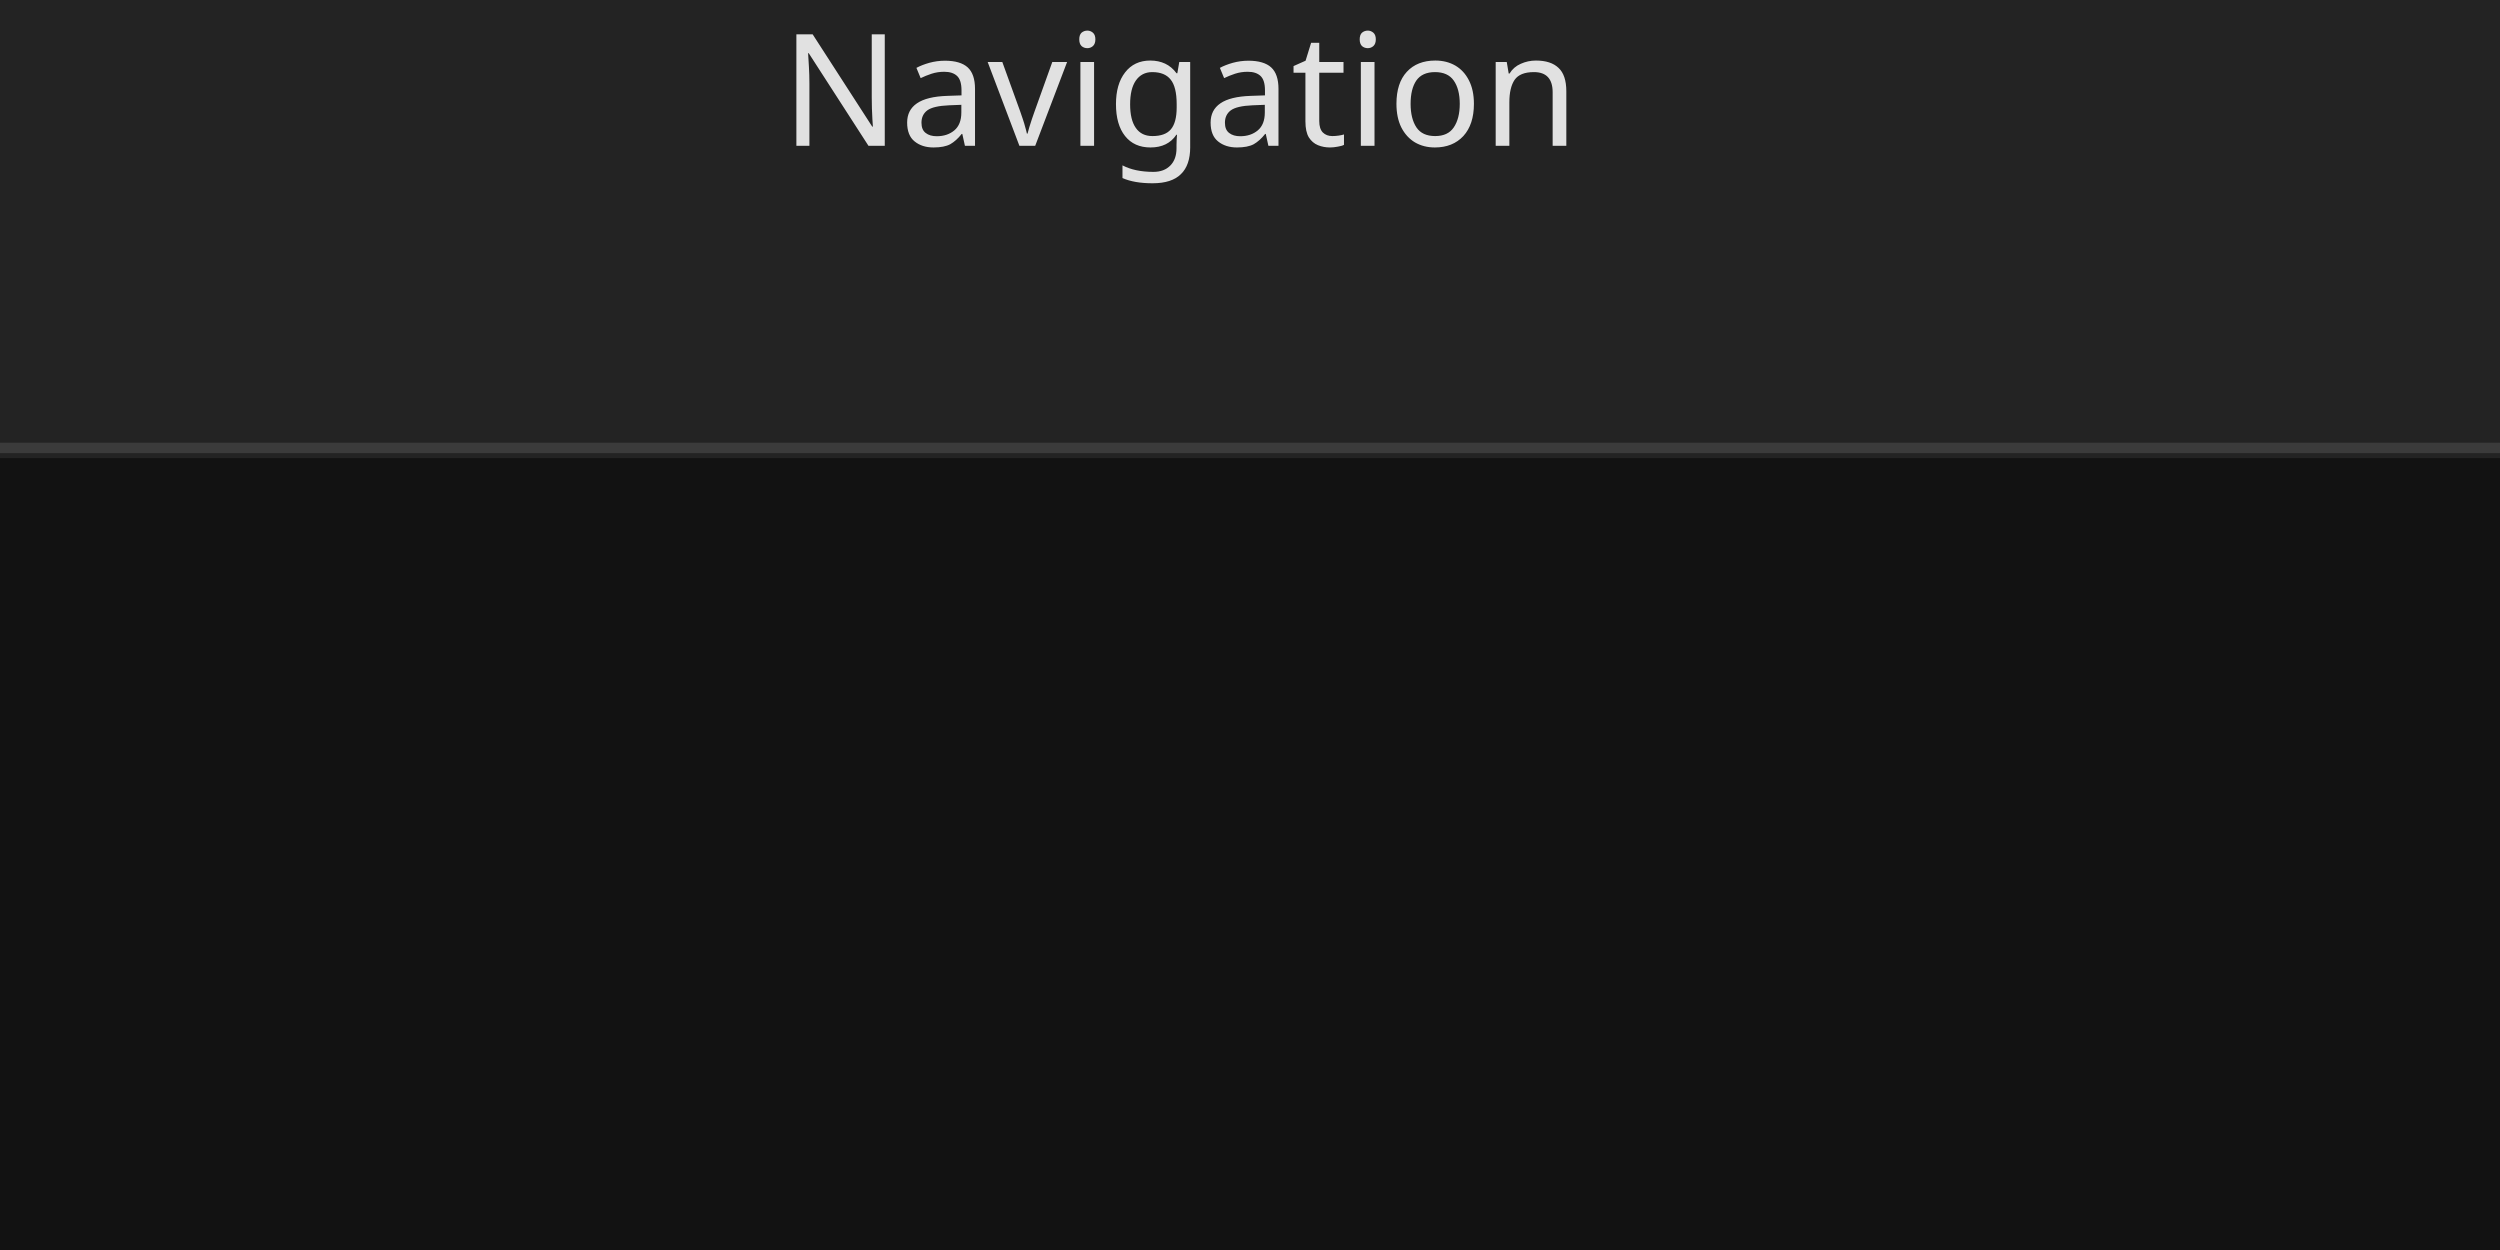
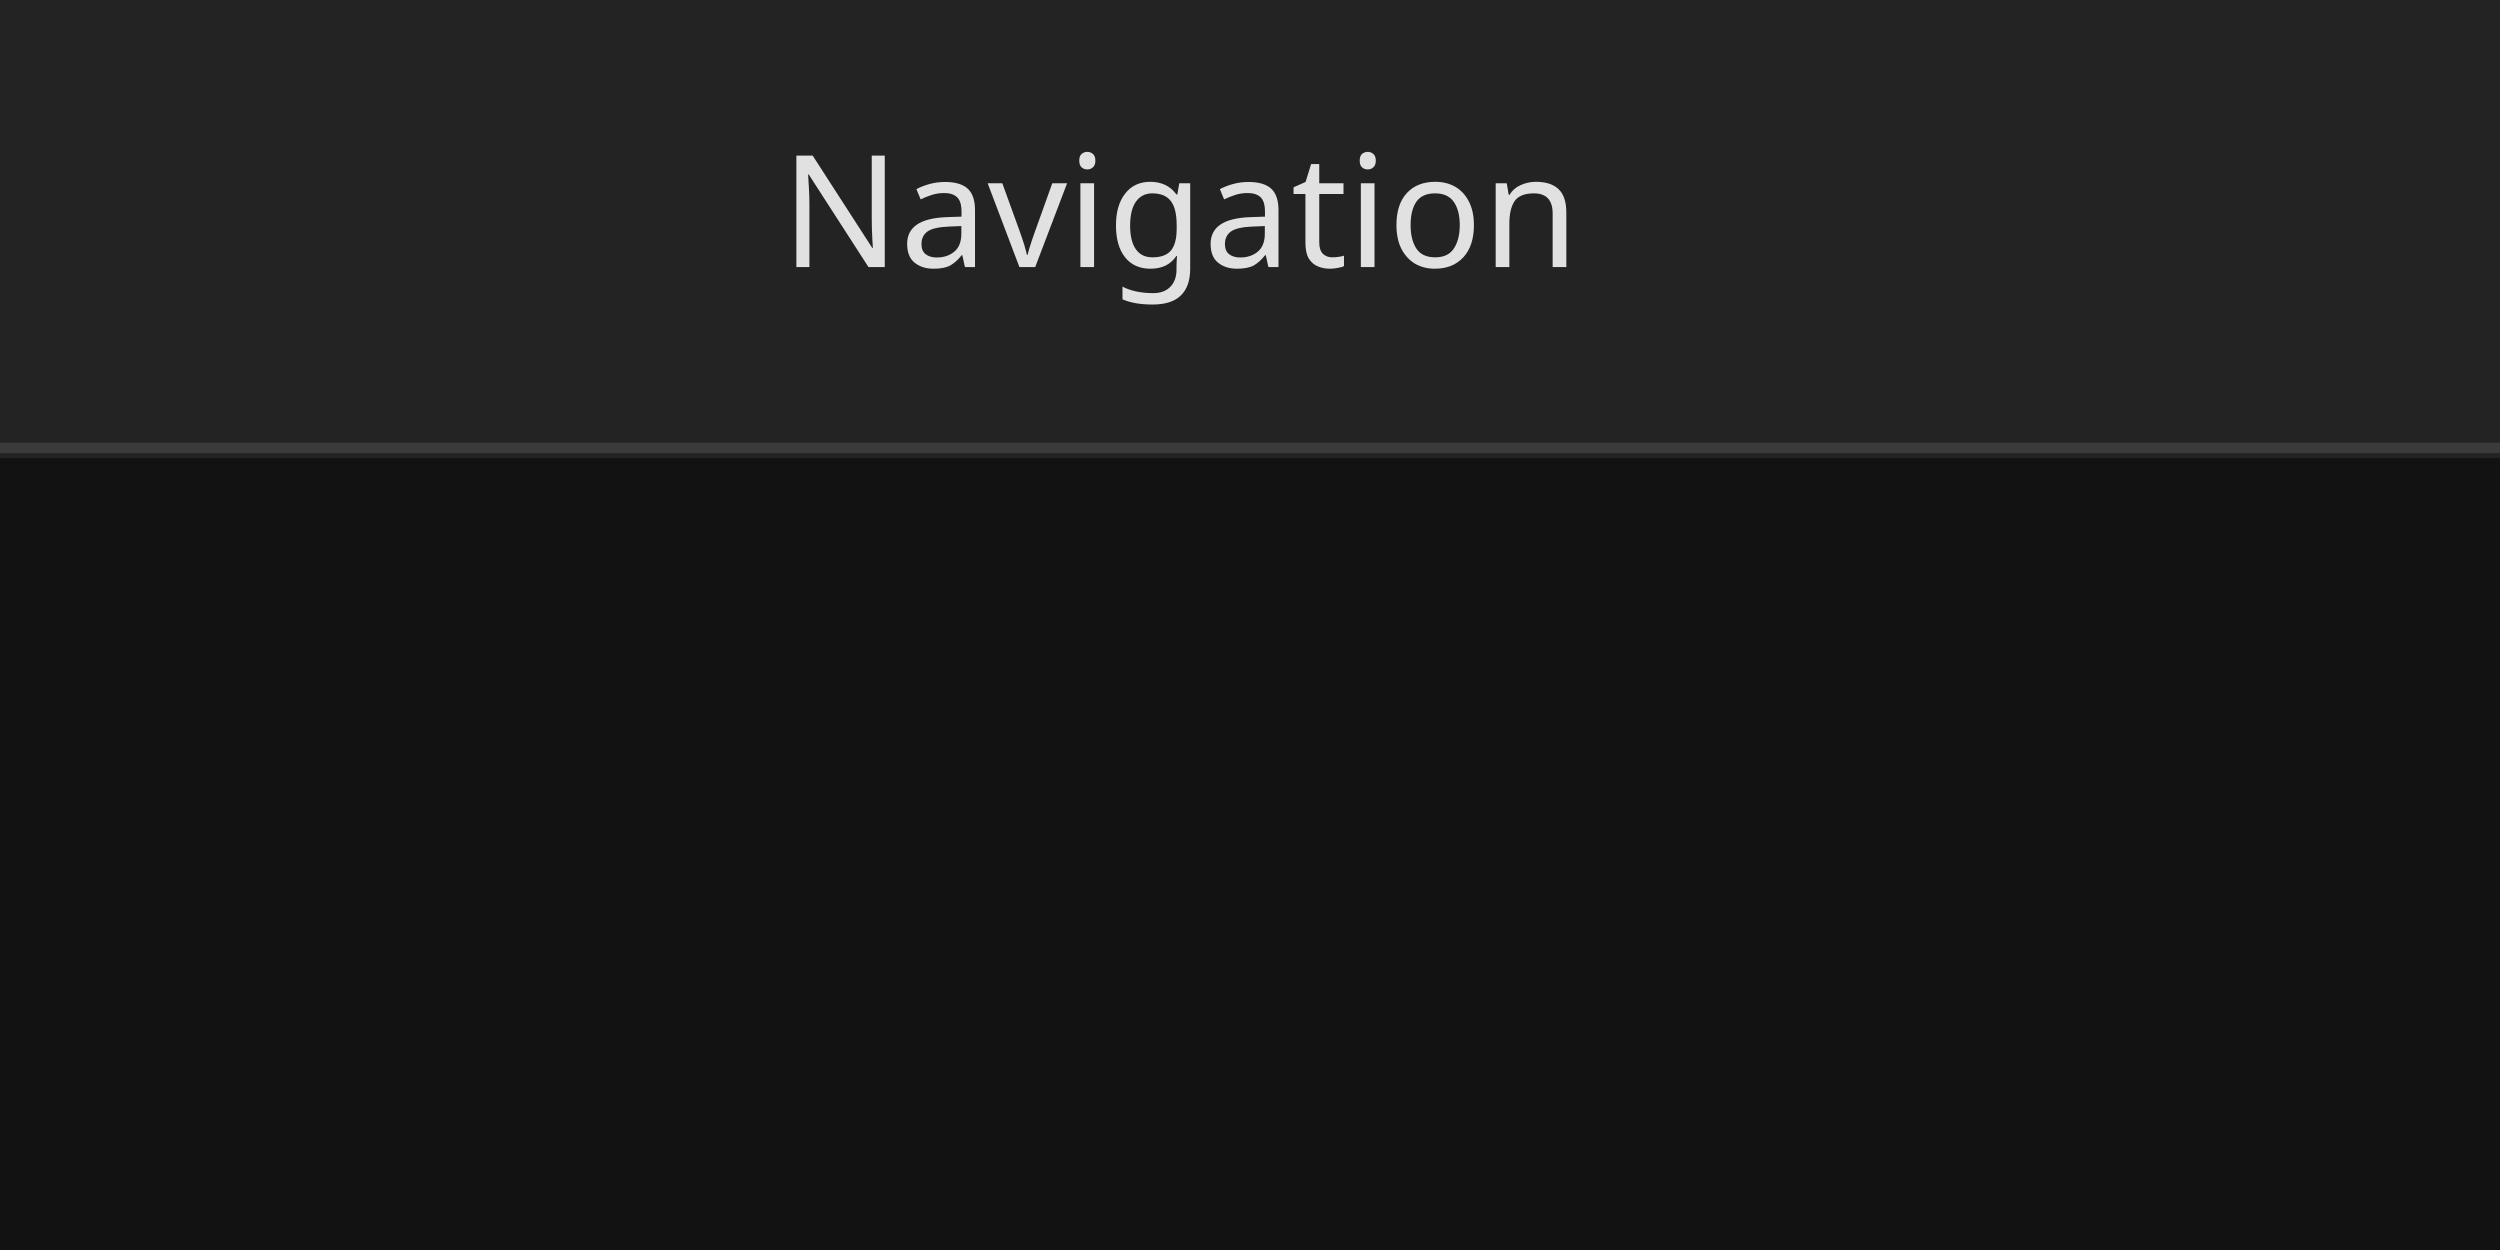
<svg xmlns="http://www.w3.org/2000/svg" width="240" height="120" viewBox="0 0 240 120">
  <rect x="0" y="0" width="240" height="120" fill="rgba(18,18,18,1.00)" />
  <rect x="0" y="0" width="240" height="44" fill="rgba(35,35,35,1.00)" />
  <line x1="0" y1="43" x2="240" y2="43" stroke="rgba(59,59,59,1.00)" stroke-width="1" />
-   <text x="75" y="14" font-family="sans-serif" font-size="15" font-style="normal" font-weight="400" fill="rgba(225,225,225,1.00)">Navigation</text>
+   <text x="75" y="14" dominant-baseline="text-before-edge" font-family="sans-serif" font-size="15" font-style="normal" font-weight="400" fill="rgba(225,225,225,1.00)">Navigation</text>
  <rect x="0" y="44" width="240" height="76" fill="rgba(18,18,18,1.00)" />
</svg>
